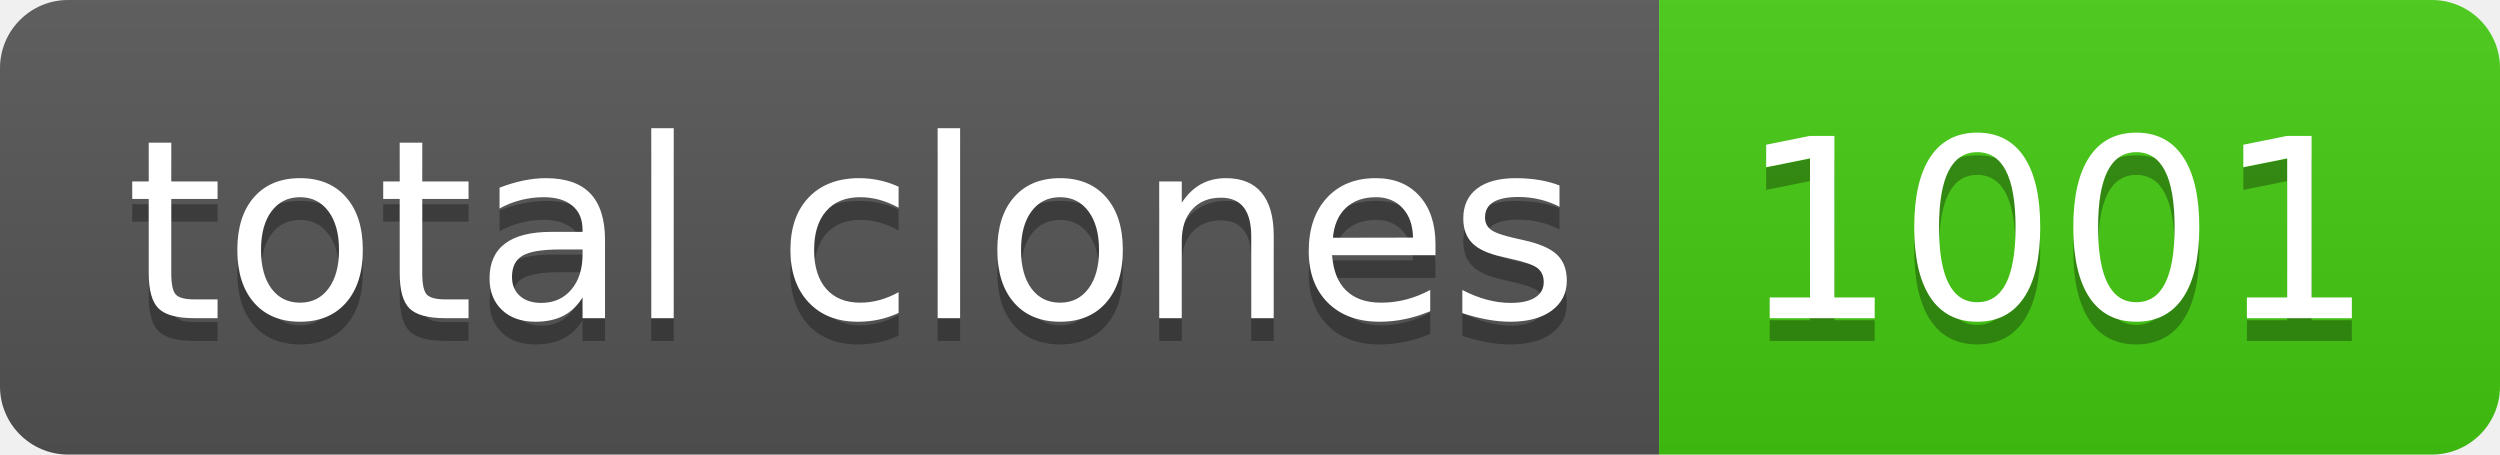
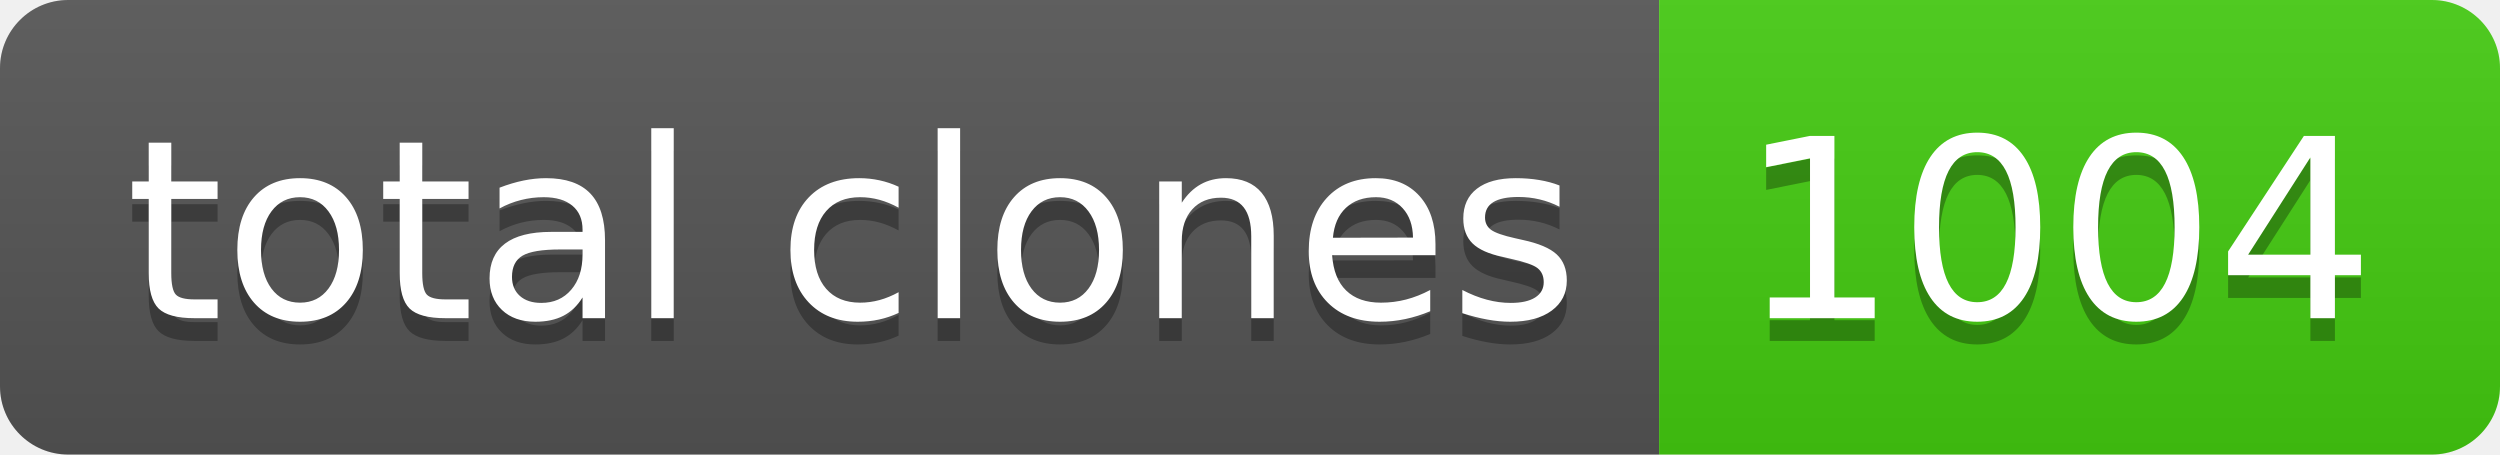
- <svg xmlns="http://www.w3.org/2000/svg" width="110" height="20" role="img" aria-label="total clones: 1001">
+ <svg xmlns="http://www.w3.org/2000/svg" width="110" height="20" role="img" aria-label="total clones: 1004">
  <linearGradient id="s" x2="0" y2="100%">
    <stop offset="0" stop-color="#bbb" stop-opacity=".1" />
    <stop offset="1" stop-opacity=".1" />
  </linearGradient>
  <clipPath id="r">
    <rect width="110" height="20" rx="3" fill="#fff" />
  </clipPath>
  <g clip-path="url(#r)">
    <rect width="73" height="20" fill="#555" />
    <rect x="73" width="37" height="20" fill="#4c1" />
    <rect width="110" height="20" fill="url(#s)" />
  </g>
  <g fill="#fff" text-anchor="middle" font-family="Verdana,Geneva,DejaVu Sans,sans-serif" text-rendering="geometricPrecision" font-size="110">
    <text aria-hidden="true" x="375" y="150" fill="#010101" fill-opacity=".3" transform="scale(.1)" textLength="630">total clones</text>
    <text x="375" y="140" transform="scale(.1)" fill="#fff" textLength="630">total clones</text>
-     <text aria-hidden="true" x="905" y="150" fill="#010101" fill-opacity=".3" transform="scale(.1)" textLength="270">1001</text>
-     <text x="905" y="140" transform="scale(.1)" fill="#fff" textLength="270">1001</text>
+     <text aria-hidden="true" x="905" y="150" fill="#010101" fill-opacity=".3" transform="scale(.1)" textLength="270">1004</text>
+     <text x="905" y="140" transform="scale(.1)" fill="#fff" textLength="270">1004</text>
  </g>
</svg>
